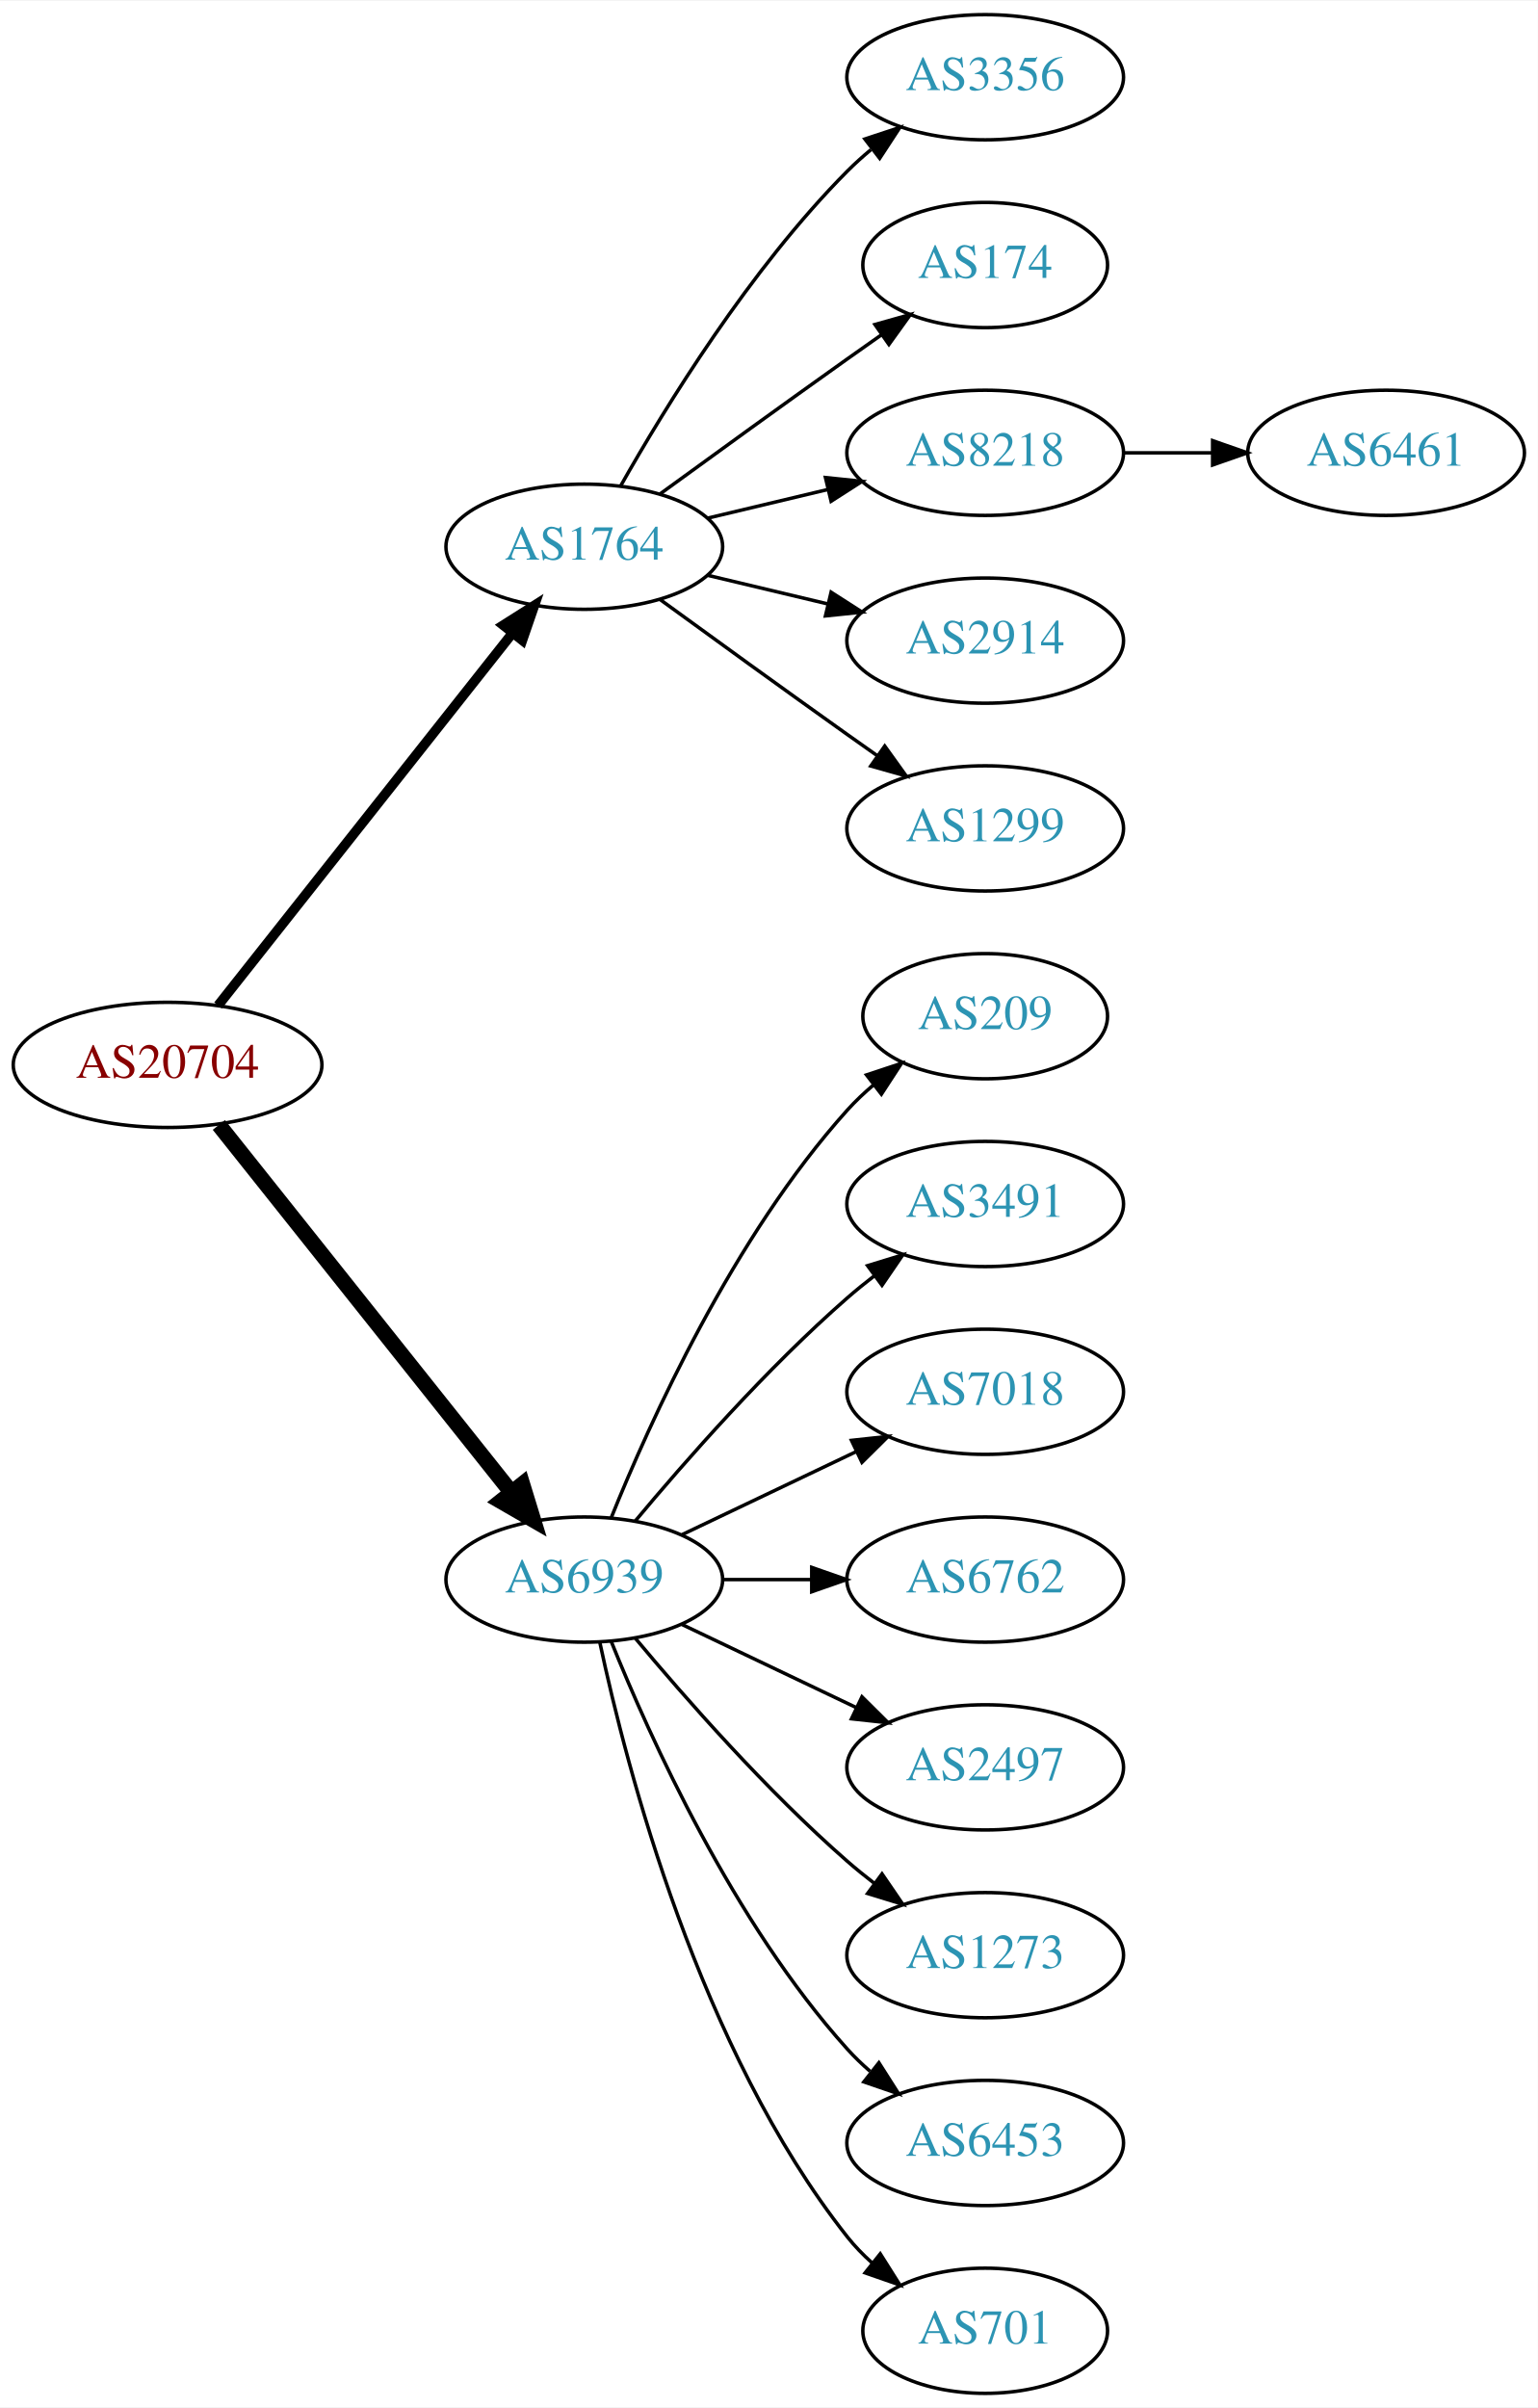
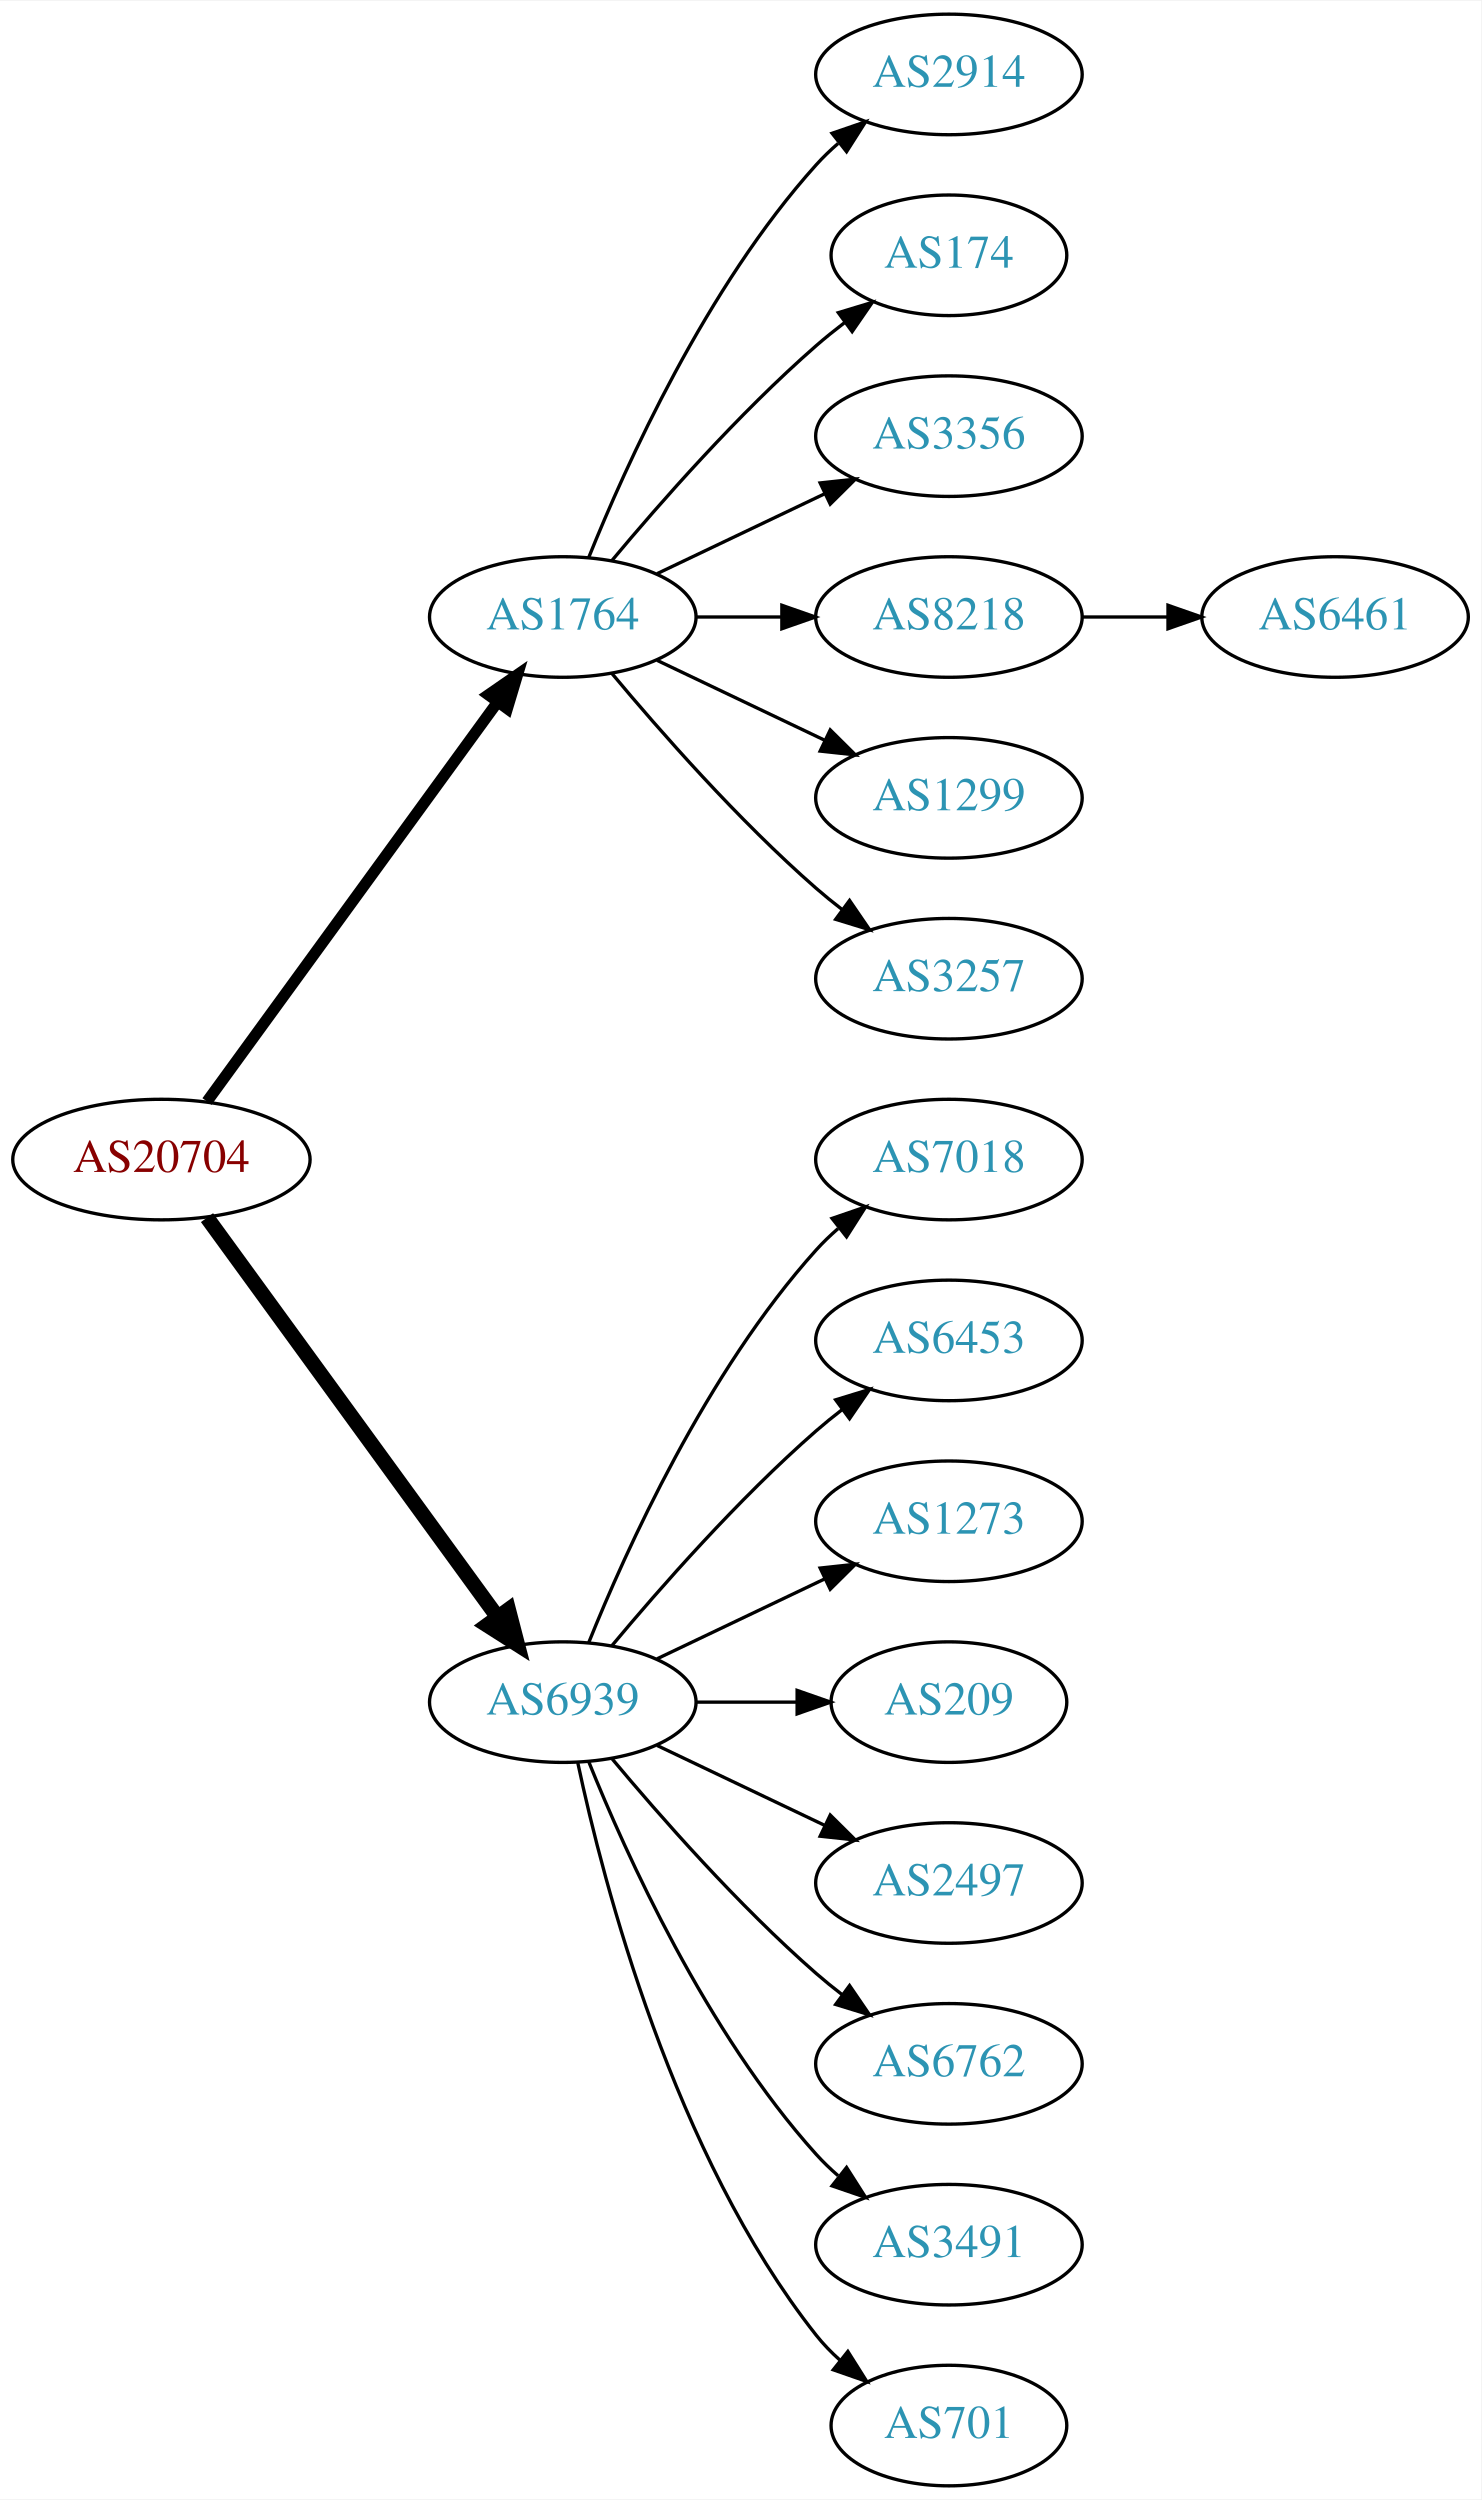
- <svg xmlns="http://www.w3.org/2000/svg" xmlns:xlink="http://www.w3.org/1999/xlink" width="442pt" height="692pt" viewBox="0.00 0.00 442.27 692.00">
-   <g id="graph0" class="graph" transform="scale(1 1) rotate(0) translate(4 688)">
-     <polygon fill="white" stroke="none" points="-4,4 -4,-688 438.271,-688 438.271,4 -4,4" />
+ <svg xmlns="http://www.w3.org/2000/svg" xmlns:xlink="http://www.w3.org/1999/xlink" width="442pt" height="746pt" viewBox="0.00 0.00 442.27 746.00">
+   <g id="graph0" class="graph" transform="scale(1 1) rotate(0) translate(4 742)">
+     <polygon fill="white" stroke="none" points="-4,4 -4,-742 438.271,-742 438.271,4 -4,4" />
    <g id="node1" class="node">
      <g id="a_node1">
        <a xlink:href="/asn/20704" xlink:title="AS20704 ~ Hirschstettnerstr. 19-21 L1 [AT]">
-           <ellipse fill="#ffffff" stroke="black" cx="44.196" cy="-382" rx="44.393" ry="18" />
-           <text text-anchor="middle" x="44.196" y="-378.3" font-family="Times,serif" font-size="14.00" fill="#880000">AS20704</text>
+           <ellipse fill="#ffffff" stroke="black" cx="44.196" cy="-396" rx="44.393" ry="18" />
+           <text text-anchor="middle" x="44.196" y="-392.3" font-family="Times,serif" font-size="14.00" fill="#880000">AS20704</text>
        </a>
      </g>
    </g>
    <g id="node2" class="node">
      <g id="a_node2">
        <a xlink:href="/asn/1764" xlink:title="AS1764 ~ NEXTLAYER-AS [AT]">
-           <ellipse fill="#ffffff" stroke="black" cx="164.039" cy="-531" rx="39.794" ry="18" />
-           <text text-anchor="middle" x="164.039" y="-527.3" font-family="Times,serif" font-size="14.00" fill="#2c94b3">AS1764</text>
+           <ellipse fill="#ffffff" stroke="black" cx="164.039" cy="-558" rx="39.794" ry="18" />
+           <text text-anchor="middle" x="164.039" y="-554.3" font-family="Times,serif" font-size="14.00" fill="#2c94b3">AS1764</text>
        </a>
      </g>
    </g>
    <g id="edge1" class="edge">
-       <path fill="none" stroke="black" stroke-width="2.812" d="M58.714,-399.092C79.492,-425.364 119.383,-475.802 143.365,-506.125" />
-       <polygon fill="black" stroke="black" stroke-width="2.812" points="140.73,-508.435 149.678,-514.107 146.22,-504.093 140.73,-508.435" />
+       <path fill="none" stroke="black" stroke-width="3.375" d="M57.807,-413.337C78.628,-441.96 120.29,-499.233 144.479,-532.486" />
+       <polygon fill="black" stroke="black" stroke-width="3.375" points="141.805,-534.76 150.518,-540.788 147.466,-530.642 141.805,-534.76" />
    </g>
    <g id="node3" class="node">
      <g id="a_node3">
        <a xlink:href="/asn/6939" xlink:title="AS6939 ~ Hurricane Electric LLC [US]">
          <ellipse fill="#ffffff" stroke="black" cx="164.039" cy="-234" rx="39.794" ry="18" />
          <text text-anchor="middle" x="164.039" y="-230.3" font-family="Times,serif" font-size="14.00" fill="#2c94b3">AS6939</text>
        </a>
      </g>
    </g>
    <g id="edge2" class="edge">
-       <path fill="none" stroke="black" stroke-width="4.5" d="M58.945,-364.733C79.7,-338.666 119.146,-289.126 143.07,-259.079" />
-       <polygon fill="black" stroke="black" stroke-width="4.5" points="146.229,-261.433 149.378,-251.157 140.068,-256.528 146.229,-261.433" />
+       <path fill="none" stroke="black" stroke-width="4.5" d="M57.807,-378.663C78.628,-350.04 120.29,-292.767 144.479,-259.514" />
+       <polygon fill="black" stroke="black" stroke-width="4.5" points="147.82,-261.615 150.518,-251.212 141.451,-256.983 147.82,-261.615" />
    </g>
    <g id="node4" class="node">
      <g id="a_node4">
-         <a xlink:href="/asn/3356" xlink:title="AS3356 ~ Level 3 Parent, LLC [US]">
-           <ellipse fill="#ffffff" stroke="black" cx="279.332" cy="-666" rx="39.794" ry="18" />
-           <text text-anchor="middle" x="279.332" y="-662.3" font-family="Times,serif" font-size="14.00" fill="#2c94b3">AS3356</text>
+         <a xlink:href="/asn/2914" xlink:title="AS2914 ~ NTT America, Inc. [US]">
+           <ellipse fill="#ffffff" stroke="black" cx="279.332" cy="-720" rx="39.794" ry="18" />
+           <text text-anchor="middle" x="279.332" y="-716.3" font-family="Times,serif" font-size="14.00" fill="#2c94b3">AS2914</text>
        </a>
      </g>
    </g>
    <g id="edge3" class="edge">
-       <path fill="none" stroke="black" d="M174.498,-548.49C187.28,-571.096 211.712,-610.886 239.685,-639 241.796,-641.121 244.092,-643.188 246.477,-645.171" />
-       <polygon fill="black" stroke="black" points="244.73,-648.242 254.793,-651.556 248.993,-642.69 244.73,-648.242" />
+       <path fill="none" stroke="black" d="M171.786,-575.787C182.837,-603.243 206.891,-656.578 239.685,-693 241.688,-695.224 243.906,-697.363 246.239,-699.397" />
+       <polygon fill="black" stroke="black" points="244.437,-702.433 254.458,-705.873 248.769,-696.935 244.437,-702.433" />
    </g>
    <g id="node5" class="node">
      <g id="a_node5">
        <a xlink:href="/asn/174" xlink:title="AS174 ~ Cogent Communications [US]">
-           <ellipse fill="#ffffff" stroke="black" cx="279.332" cy="-612" rx="35.194" ry="18" />
-           <text text-anchor="middle" x="279.332" y="-608.3" font-family="Times,serif" font-size="14.00" fill="#2c94b3">AS174</text>
+           <ellipse fill="#ffffff" stroke="black" cx="279.332" cy="-666" rx="35.194" ry="18" />
+           <text text-anchor="middle" x="279.332" y="-662.3" font-family="Times,serif" font-size="14.00" fill="#2c94b3">AS174</text>
        </a>
      </g>
    </g>
    <g id="edge4" class="edge">
-       <path fill="none" stroke="black" d="M185.887,-546.222C200.821,-557.091 221.435,-572.025 239.685,-585 242.895,-587.282 246.264,-589.661 249.619,-592.018" />
-       <polygon fill="black" stroke="black" points="247.631,-594.899 257.83,-597.77 251.647,-589.166 247.631,-594.899" />
+       <path fill="none" stroke="black" d="M178.669,-574.817C192.951,-591.929 216.498,-618.745 239.685,-639 242.355,-641.332 245.228,-643.648 248.158,-645.886" />
+       <polygon fill="black" stroke="black" points="246.309,-648.87 256.449,-651.939 250.436,-643.216 246.309,-648.87" />
    </g>
    <g id="node6" class="node">
      <g id="a_node6">
+         <a xlink:href="/asn/3356" xlink:title="AS3356 ~ Level 3 Parent, LLC [US]">
+           <ellipse fill="#ffffff" stroke="black" cx="279.332" cy="-612" rx="39.794" ry="18" />
+           <text text-anchor="middle" x="279.332" y="-608.3" font-family="Times,serif" font-size="14.00" fill="#2c94b3">AS3356</text>
+         </a>
+       </g>
+     </g>
+     <g id="edge5" class="edge">
+       <path fill="none" stroke="black" d="M192.175,-570.934C207.169,-578.081 225.99,-587.052 242.213,-594.785" />
+       <polygon fill="black" stroke="black" points="240.884,-598.028 251.417,-599.171 243.895,-591.709 240.884,-598.028" />
+     </g>
+     <g id="node7" class="node">
+       <g id="a_node7">
        <a xlink:href="/asn/8218" xlink:title="AS8218 ~ legacy Neotelecoms [FR]">
          <ellipse fill="#ffffff" stroke="black" cx="279.332" cy="-558" rx="39.794" ry="18" />
          <text text-anchor="middle" x="279.332" y="-554.3" font-family="Times,serif" font-size="14.00" fill="#2c94b3">AS8218</text>
        </a>
      </g>
    </g>
-     <g id="edge5" class="edge">
-       <path fill="none" stroke="black" d="M199.646,-539.248C210.517,-541.838 222.671,-544.735 234.114,-547.462" />
-       <polygon fill="black" stroke="black" points="233.397,-550.889 243.936,-549.803 235.02,-544.08 233.397,-550.889" />
-     </g>
-     <g id="node7" class="node">
-       <g id="a_node7">
-         <a xlink:href="/asn/2914" xlink:title="AS2914 ~ NTT America, Inc. [US]">
-           <ellipse fill="#ffffff" stroke="black" cx="279.332" cy="-504" rx="39.794" ry="18" />
-           <text text-anchor="middle" x="279.332" y="-500.3" font-family="Times,serif" font-size="14.00" fill="#2c94b3">AS2914</text>
-         </a>
-       </g>
-     </g>
    <g id="edge6" class="edge">
-       <path fill="none" stroke="black" d="M199.646,-522.752C210.517,-520.162 222.671,-517.265 234.114,-514.538" />
-       <polygon fill="black" stroke="black" points="235.02,-517.92 243.936,-512.197 233.397,-511.111 235.02,-517.92" />
+       <path fill="none" stroke="black" d="M203.711,-558C211.914,-558 220.678,-558 229.21,-558" />
+       <polygon fill="black" stroke="black" points="229.449,-561.5 239.449,-558 229.449,-554.5 229.449,-561.5" />
    </g>
    <g id="node8" class="node">
      <g id="a_node8">
        <a xlink:href="/asn/1299" xlink:title="AS1299 ~ Telia Carrier [EU]">
+           <ellipse fill="#ffffff" stroke="black" cx="279.332" cy="-504" rx="39.794" ry="18" />
+           <text text-anchor="middle" x="279.332" y="-500.3" font-family="Times,serif" font-size="14.00" fill="#2c94b3">AS1299</text>
+         </a>
+       </g>
+     </g>
+     <g id="edge7" class="edge">
+       <path fill="none" stroke="black" d="M192.175,-545.066C207.169,-537.919 225.99,-528.948 242.213,-521.215" />
+       <polygon fill="black" stroke="black" points="243.895,-524.291 251.417,-516.829 240.884,-517.972 243.895,-524.291" />
+     </g>
+     <g id="node9" class="node">
+       <g id="a_node9">
+         <a xlink:href="/asn/3257" xlink:title="AS3257 ~ GTT [DE]">
          <ellipse fill="#ffffff" stroke="black" cx="279.332" cy="-450" rx="39.794" ry="18" />
-           <text text-anchor="middle" x="279.332" y="-446.3" font-family="Times,serif" font-size="14.00" fill="#2c94b3">AS1299</text>
-         </a>
-       </g>
-     </g>
-     <g id="edge7" class="edge">
-       <path fill="none" stroke="black" d="M185.887,-515.778C200.821,-504.909 221.435,-489.975 239.685,-477 242.506,-474.995 245.449,-472.915 248.397,-470.841" />
-       <polygon fill="black" stroke="black" points="250.443,-473.681 256.621,-465.074 246.424,-467.95 250.443,-473.681" />
-     </g>
-     <g id="node10" class="node">
-       <g id="a_node10">
-         <a xlink:href="/asn/209" xlink:title="AS209 ~ CenturyLink Communications, LLC [US]">
-           <ellipse fill="#ffffff" stroke="black" cx="279.332" cy="-396" rx="35.194" ry="18" />
-           <text text-anchor="middle" x="279.332" y="-392.3" font-family="Times,serif" font-size="14.00" fill="#2c94b3">AS209</text>
-         </a>
-       </g>
-     </g>
-     <g id="edge9" class="edge">
-       <path fill="none" stroke="black" d="M171.786,-251.787C182.837,-279.243 206.891,-332.578 239.685,-369 242.001,-371.572 244.606,-374.03 247.341,-376.343" />
-       <polygon fill="black" stroke="black" points="245.207,-379.117 255.264,-382.448 249.479,-373.572 245.207,-379.117" />
+           <text text-anchor="middle" x="279.332" y="-446.3" font-family="Times,serif" font-size="14.00" fill="#2c94b3">AS3257</text>
+         </a>
+       </g>
+     </g>
+     <g id="edge8" class="edge">
+       <path fill="none" stroke="black" d="M178.669,-541.183C192.951,-524.071 216.498,-497.255 239.685,-477 242.151,-474.846 244.789,-472.706 247.487,-470.628" />
+       <polygon fill="black" stroke="black" points="249.66,-473.375 255.641,-464.63 245.512,-467.736 249.66,-473.375" />
    </g>
    <g id="node11" class="node">
      <g id="a_node11">
-         <a xlink:href="/asn/3491" xlink:title="AS3491 ~ PCCW Global, Inc. [US]">
+         <a xlink:href="/asn/7018" xlink:title="AS7018 ~ AT&amp;T Services, Inc. [US]">
+           <ellipse fill="#ffffff" stroke="black" cx="279.332" cy="-396" rx="39.794" ry="18" />
+           <text text-anchor="middle" x="279.332" y="-392.3" font-family="Times,serif" font-size="14.00" fill="#2c94b3">AS7018</text>
+         </a>
+       </g>
+     </g>
+     <g id="edge10" class="edge">
+       <path fill="none" stroke="black" d="M171.786,-251.787C182.837,-279.243 206.891,-332.578 239.685,-369 241.688,-371.224 243.906,-373.363 246.239,-375.397" />
+       <polygon fill="black" stroke="black" points="244.437,-378.433 254.458,-381.873 248.769,-372.935 244.437,-378.433" />
+     </g>
+     <g id="node12" class="node">
+       <g id="a_node12">
+         <a xlink:href="/asn/6453" xlink:title="AS6453 ~ TATA COMMUNICATIONS (AMERICA) INC [US]">
          <ellipse fill="#ffffff" stroke="black" cx="279.332" cy="-342" rx="39.794" ry="18" />
-           <text text-anchor="middle" x="279.332" y="-338.3" font-family="Times,serif" font-size="14.00" fill="#2c94b3">AS3491</text>
-         </a>
-       </g>
-     </g>
-     <g id="edge10" class="edge">
+           <text text-anchor="middle" x="279.332" y="-338.3" font-family="Times,serif" font-size="14.00" fill="#2c94b3">AS6453</text>
+         </a>
+       </g>
+     </g>
+     <g id="edge11" class="edge">
      <path fill="none" stroke="black" d="M178.669,-250.817C192.951,-267.929 216.498,-294.745 239.685,-315 242.151,-317.154 244.789,-319.294 247.487,-321.372" />
      <polygon fill="black" stroke="black" points="245.512,-324.264 255.641,-327.37 249.66,-318.625 245.512,-324.264" />
    </g>
-     <g id="node12" class="node">
-       <g id="a_node12">
-         <a xlink:href="/asn/7018" xlink:title="AS7018 ~ AT&amp;T Services, Inc. [US]">
+     <g id="node13" class="node">
+       <g id="a_node13">
+         <a xlink:href="/asn/1273" xlink:title="AS1273 ~ Vodafone Group PLC [EU]">
          <ellipse fill="#ffffff" stroke="black" cx="279.332" cy="-288" rx="39.794" ry="18" />
-           <text text-anchor="middle" x="279.332" y="-284.3" font-family="Times,serif" font-size="14.00" fill="#2c94b3">AS7018</text>
-         </a>
-       </g>
-     </g>
-     <g id="edge11" class="edge">
+           <text text-anchor="middle" x="279.332" y="-284.3" font-family="Times,serif" font-size="14.00" fill="#2c94b3">AS1273</text>
+         </a>
+       </g>
+     </g>
+     <g id="edge12" class="edge">
      <path fill="none" stroke="black" d="M192.175,-246.934C207.169,-254.081 225.99,-263.052 242.213,-270.785" />
      <polygon fill="black" stroke="black" points="240.884,-274.028 251.417,-275.171 243.895,-267.709 240.884,-274.028" />
    </g>
-     <g id="node13" class="node">
-       <g id="a_node13">
-         <a xlink:href="/asn/6762" xlink:title="AS6762 ~ TELECOM ITALIA SPARKLE S.p.A. [IT]">
-           <ellipse fill="#ffffff" stroke="black" cx="279.332" cy="-234" rx="39.794" ry="18" />
-           <text text-anchor="middle" x="279.332" y="-230.3" font-family="Times,serif" font-size="14.00" fill="#2c94b3">AS6762</text>
-         </a>
-       </g>
-     </g>
-     <g id="edge12" class="edge">
-       <path fill="none" stroke="black" d="M203.711,-234C211.914,-234 220.678,-234 229.21,-234" />
-       <polygon fill="black" stroke="black" points="229.449,-237.5 239.449,-234 229.449,-230.5 229.449,-237.5" />
-     </g>
    <g id="node14" class="node">
      <g id="a_node14">
+         <a xlink:href="/asn/209" xlink:title="AS209 ~ CenturyLink Communications, LLC [US]">
+           <ellipse fill="#ffffff" stroke="black" cx="279.332" cy="-234" rx="35.194" ry="18" />
+           <text text-anchor="middle" x="279.332" y="-230.3" font-family="Times,serif" font-size="14.00" fill="#2c94b3">AS209</text>
+         </a>
+       </g>
+     </g>
+     <g id="edge13" class="edge">
+       <path fill="none" stroke="black" d="M203.711,-234C213.416,-234 223.907,-234 233.87,-234" />
+       <polygon fill="black" stroke="black" points="234.006,-237.5 244.006,-234 234.006,-230.5 234.006,-237.5" />
+     </g>
+     <g id="node15" class="node">
+       <g id="a_node15">
        <a xlink:href="/asn/2497" xlink:title="AS2497 ~ Internet Initiative Japan Inc. [JP]">
          <ellipse fill="#ffffff" stroke="black" cx="279.332" cy="-180" rx="39.794" ry="18" />
          <text text-anchor="middle" x="279.332" y="-176.3" font-family="Times,serif" font-size="14.00" fill="#2c94b3">AS2497</text>
        </a>
      </g>
    </g>
-     <g id="edge13" class="edge">
+     <g id="edge14" class="edge">
      <path fill="none" stroke="black" d="M192.175,-221.066C207.169,-213.919 225.99,-204.948 242.213,-197.215" />
      <polygon fill="black" stroke="black" points="243.895,-200.291 251.417,-192.829 240.884,-193.972 243.895,-200.291" />
    </g>
-     <g id="node15" class="node">
-       <g id="a_node15">
-         <a xlink:href="/asn/1273" xlink:title="AS1273 ~ Vodafone Group PLC [EU]">
+     <g id="node16" class="node">
+       <g id="a_node16">
+         <a xlink:href="/asn/6762" xlink:title="AS6762 ~ TELECOM ITALIA SPARKLE S.p.A. [IT]">
          <ellipse fill="#ffffff" stroke="black" cx="279.332" cy="-126" rx="39.794" ry="18" />
-           <text text-anchor="middle" x="279.332" y="-122.3" font-family="Times,serif" font-size="14.00" fill="#2c94b3">AS1273</text>
-         </a>
-       </g>
-     </g>
-     <g id="edge14" class="edge">
+           <text text-anchor="middle" x="279.332" y="-122.3" font-family="Times,serif" font-size="14.00" fill="#2c94b3">AS6762</text>
+         </a>
+       </g>
+     </g>
+     <g id="edge15" class="edge">
      <path fill="none" stroke="black" d="M178.669,-217.183C192.951,-200.071 216.498,-173.255 239.685,-153 242.151,-150.846 244.789,-148.706 247.487,-146.628" />
      <polygon fill="black" stroke="black" points="249.66,-149.375 255.641,-140.63 245.512,-143.736 249.66,-149.375" />
    </g>
-     <g id="node16" class="node">
-       <g id="a_node16">
-         <a xlink:href="/asn/6453" xlink:title="AS6453 ~ TATA COMMUNICATIONS (AMERICA) INC [US]">
+     <g id="node17" class="node">
+       <g id="a_node17">
+         <a xlink:href="/asn/3491" xlink:title="AS3491 ~ PCCW Global, Inc. [US]">
          <ellipse fill="#ffffff" stroke="black" cx="279.332" cy="-72" rx="39.794" ry="18" />
-           <text text-anchor="middle" x="279.332" y="-68.3" font-family="Times,serif" font-size="14.00" fill="#2c94b3">AS6453</text>
-         </a>
-       </g>
-     </g>
-     <g id="edge15" class="edge">
+           <text text-anchor="middle" x="279.332" y="-68.3" font-family="Times,serif" font-size="14.00" fill="#2c94b3">AS3491</text>
+         </a>
+       </g>
+     </g>
+     <g id="edge16" class="edge">
      <path fill="none" stroke="black" d="M171.786,-216.213C182.837,-188.757 206.891,-135.422 239.685,-99 241.688,-96.776 243.906,-94.637 246.239,-92.603" />
      <polygon fill="black" stroke="black" points="248.769,-95.065 254.458,-86.127 244.437,-89.567 248.769,-95.065" />
    </g>
-     <g id="node17" class="node">
-       <g id="a_node17">
+     <g id="node18" class="node">
+       <g id="a_node18">
        <a xlink:href="/asn/701" xlink:title="AS701 ~ UUNET [US]">
          <ellipse fill="#ffffff" stroke="black" cx="279.332" cy="-18" rx="35.194" ry="18" />
          <text text-anchor="middle" x="279.332" y="-14.3" font-family="Times,serif" font-size="14.00" fill="#2c94b3">AS701</text>
        </a>
      </g>
    </g>
-     <g id="edge16" class="edge">
+     <g id="edge17" class="edge">
      <path fill="none" stroke="black" d="M168.529,-215.84C176.16,-179.97 197.152,-98.845 239.685,-45 241.765,-42.367 244.17,-39.884 246.743,-37.572" />
      <polygon fill="black" stroke="black" points="249.154,-40.127 254.806,-31.165 244.799,-34.646 249.154,-40.127" />
    </g>
-     <g id="node9" class="node">
-       <g id="a_node9">
+     <g id="node10" class="node">
+       <g id="a_node10">
        <a xlink:href="/asn/6461" xlink:title="AS6461 ~ Zayo Bandwidth [US]">
          <ellipse fill="#ffffff" stroke="black" cx="394.625" cy="-558" rx="39.794" ry="18" />
          <text text-anchor="middle" x="394.625" y="-554.3" font-family="Times,serif" font-size="14.00" fill="#2c94b3">AS6461</text>
        </a>
      </g>
    </g>
-     <g id="edge8" class="edge">
+     <g id="edge9" class="edge">
      <path fill="none" stroke="black" d="M319.004,-558C327.207,-558 335.971,-558 344.503,-558" />
      <polygon fill="black" stroke="black" points="344.742,-561.5 354.742,-558 344.742,-554.5 344.742,-561.5" />
    </g>
  </g>
</svg>
